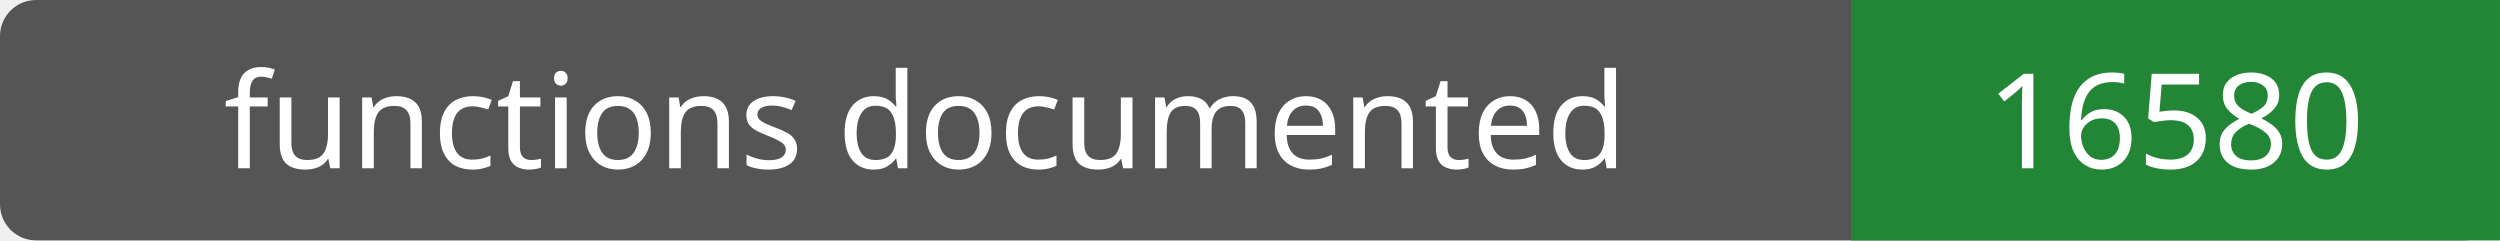
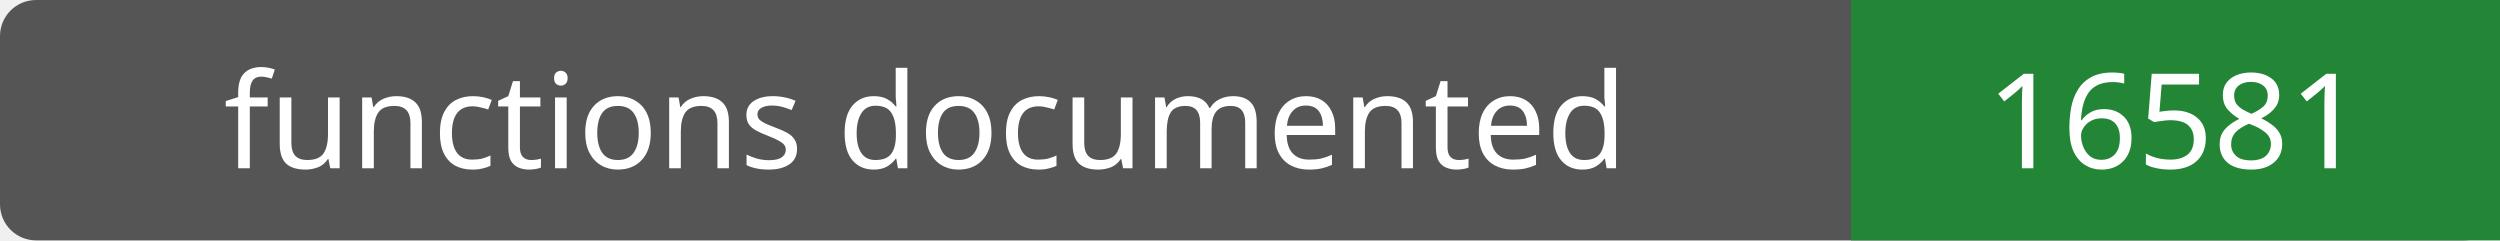
- <svg xmlns="http://www.w3.org/2000/svg" width="208" height="20" role="img" aria-label="functions documented: 16580">
+ <svg xmlns="http://www.w3.org/2000/svg" width="208" height="20" role="img" aria-label="functions documented: 16581">
  <rect width="208" height="20" rx="3" fill="#555" />
  <path fill="#238636" d="M154 0h54v20H154z" />
  <g fill="#fff" text-anchor="middle" font-family="Verdana,sans-serif" font-size="11">
    <text x="77.0" y="14">functions documented</text>
-     <text x="181.0" y="14">16580</text>
+     <text x="181.0" y="14">16581</text>
  </g>
</svg>
